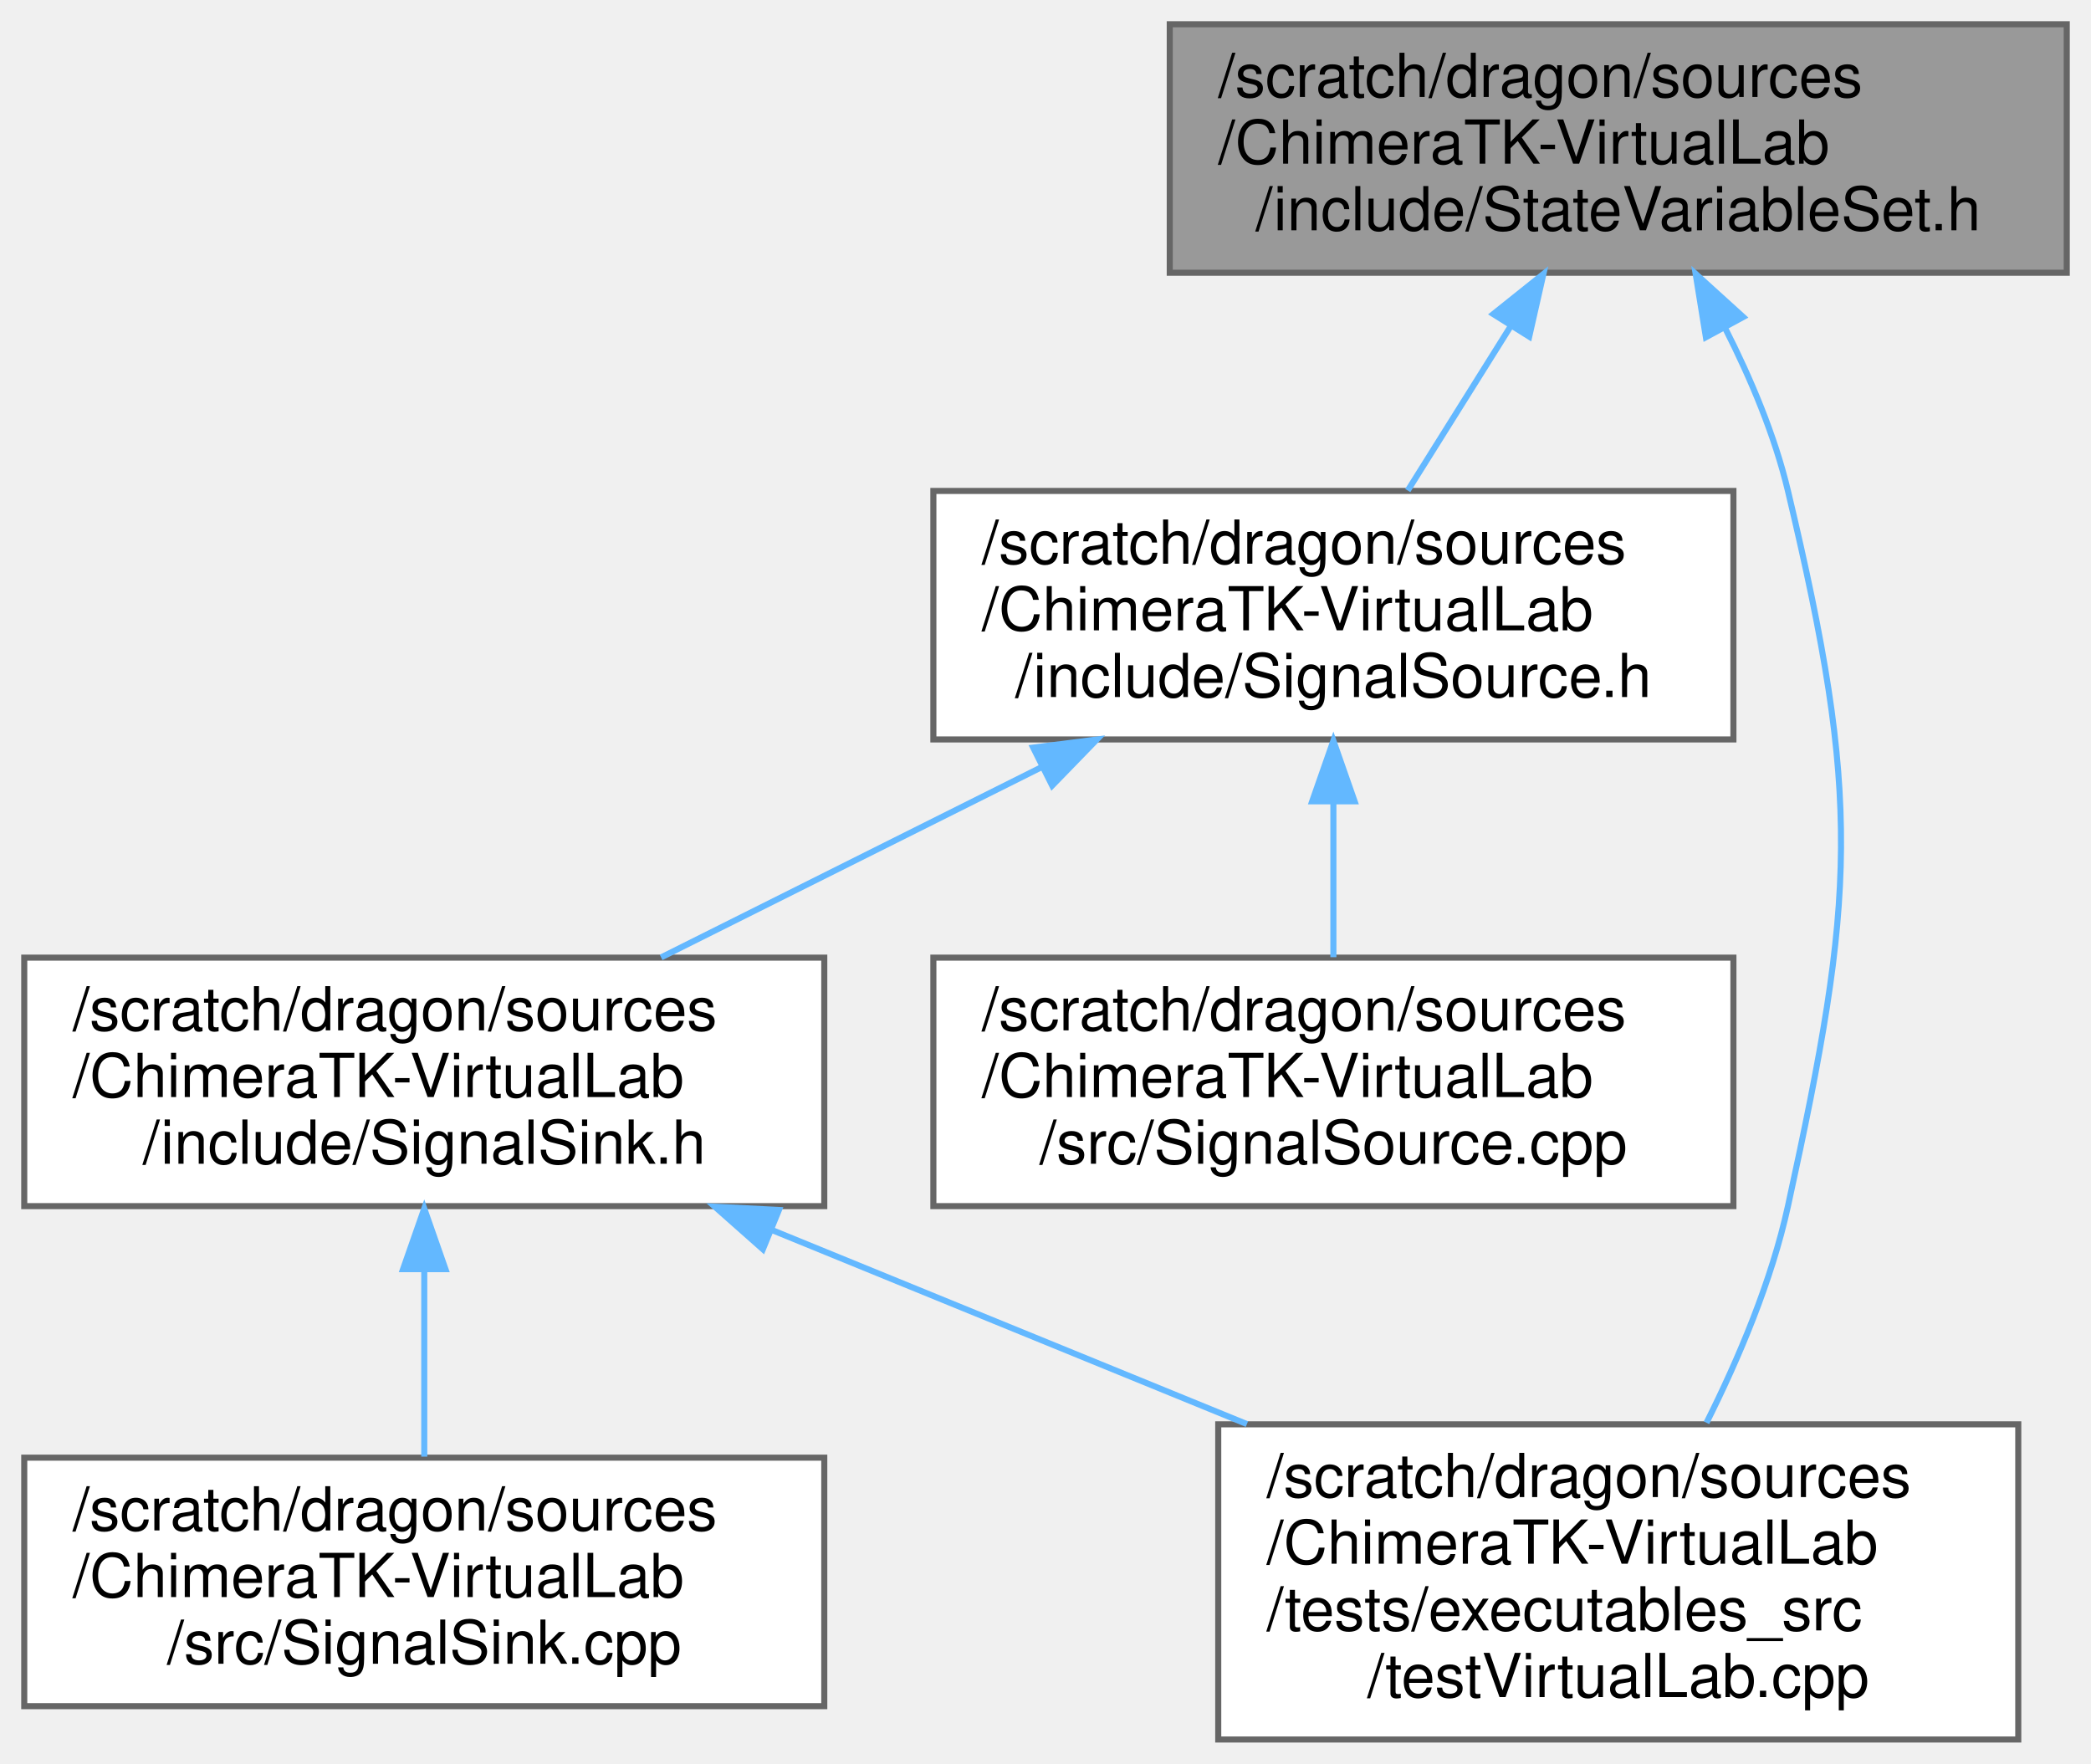
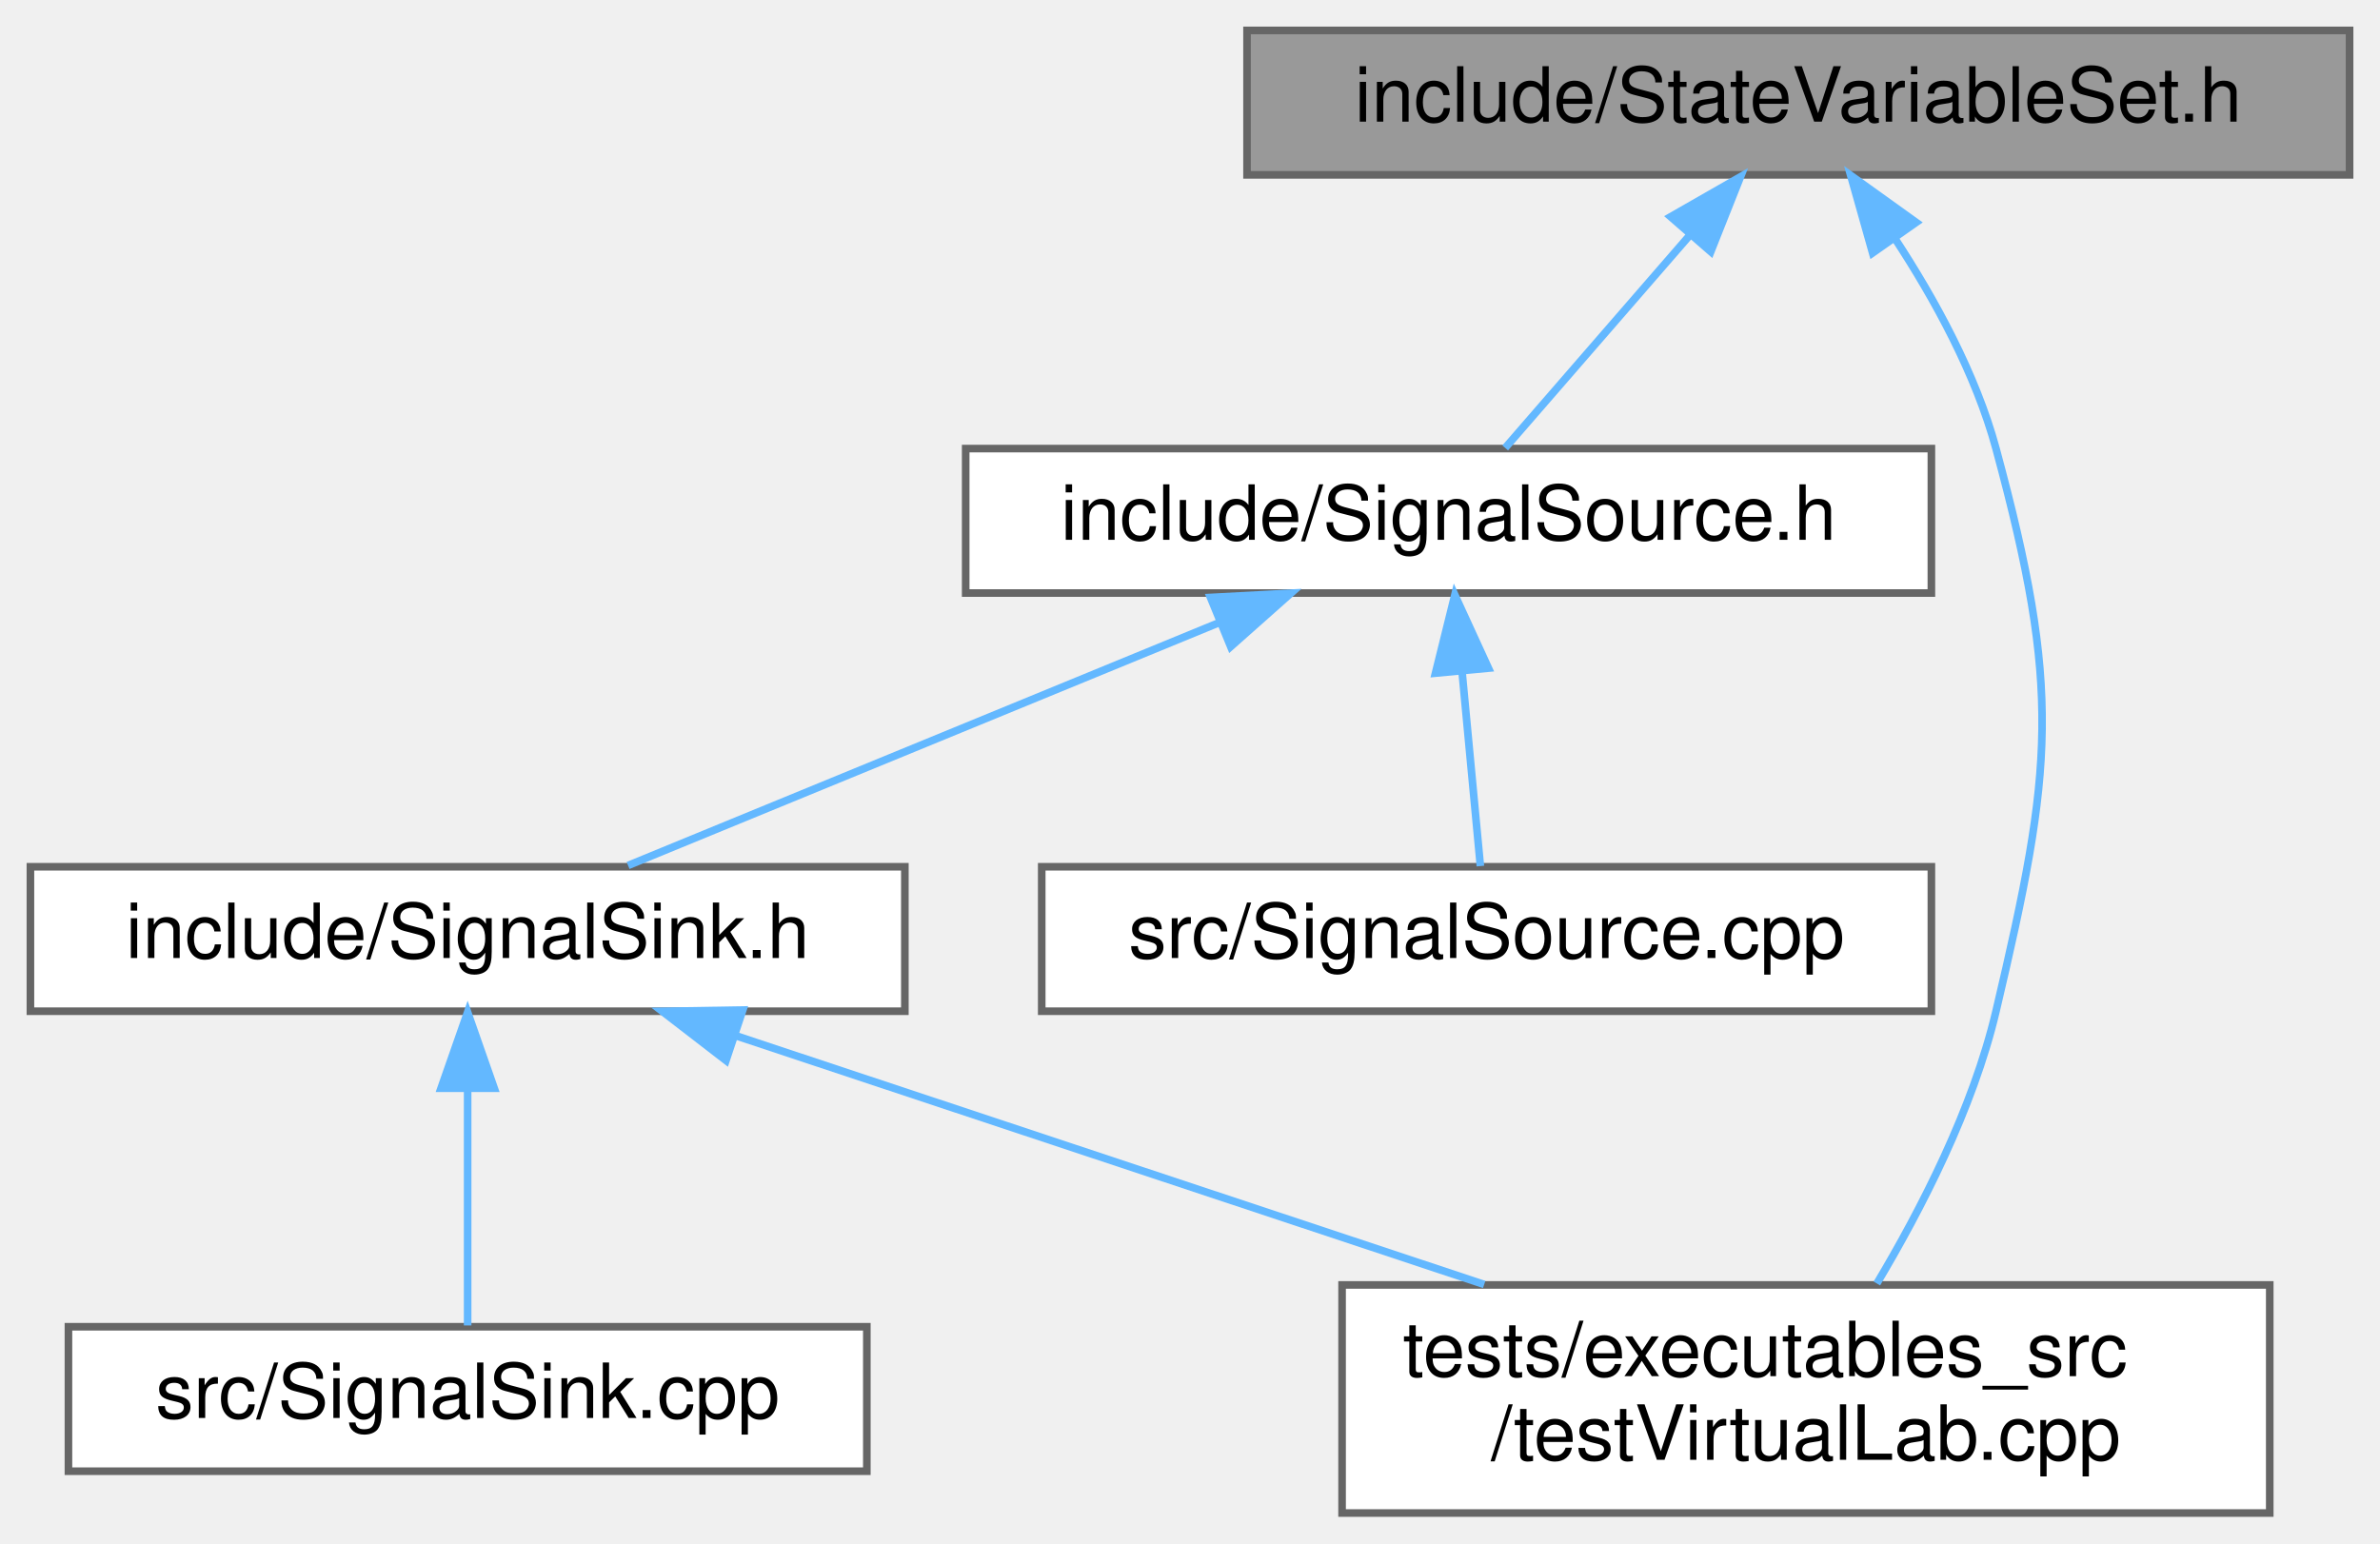
- <svg xmlns="http://www.w3.org/2000/svg" xmlns:xlink="http://www.w3.org/1999/xlink" width="345pt" height="291pt" viewBox="0.00 0.00 345.00 291.00">
-   <g id="graph0" class="graph" transform="scale(1 1) rotate(0) translate(4 287)">
+ <svg xmlns="http://www.w3.org/2000/svg" xmlns:xlink="http://www.w3.org/1999/xlink" width="313pt" height="203pt" viewBox="0.00 0.00 313.00 203.00">
+   <g id="graph0" class="graph" transform="scale(1 1) rotate(0) translate(4 199)">
    <g id="Node000001" class="node">
      <g id="a_Node000001">
        <a xlink:title=" ">
-           <polygon fill="#999999" stroke="#666666" points="337,-283 189,-283 189,-242 337,-242 337,-283" />
-           <text text-anchor="start" x="197" y="-271" font-family="Helvetica,sans-Serif" font-size="10.00">/scratch/dragon/sources</text>
-           <text text-anchor="start" x="197" y="-260" font-family="Helvetica,sans-Serif" font-size="10.00">/ChimeraTK-VirtualLab</text>
-           <text text-anchor="middle" x="263" y="-249" font-family="Helvetica,sans-Serif" font-size="10.00">/include/StateVariableSet.h</text>
+           <polygon fill="#999999" stroke="#666666" points="305,-195 160,-195 160,-176 305,-176 305,-195" />
+           <text text-anchor="middle" x="232.5" y="-183" font-family="Helvetica,sans-Serif" font-size="10.00">include/StateVariableSet.h</text>
        </a>
      </g>
    </g>
    <g id="Node000002" class="node">
      <g id="a_Node000002">
        <a xlink:href="_signal_source_8h.html" target="_top" xlink:title=" ">
-           <polygon fill="white" stroke="#666666" points="282,-206 150,-206 150,-165 282,-165 282,-206" />
-           <text text-anchor="start" x="158" y="-194" font-family="Helvetica,sans-Serif" font-size="10.00">/scratch/dragon/sources</text>
-           <text text-anchor="start" x="158" y="-183" font-family="Helvetica,sans-Serif" font-size="10.00">/ChimeraTK-VirtualLab</text>
-           <text text-anchor="middle" x="216" y="-172" font-family="Helvetica,sans-Serif" font-size="10.00">/include/SignalSource.h</text>
+           <polygon fill="white" stroke="#666666" points="250,-140 123,-140 123,-121 250,-121 250,-140" />
+           <text text-anchor="middle" x="186.5" y="-128" font-family="Helvetica,sans-Serif" font-size="10.00">include/SignalSource.h</text>
        </a>
      </g>
    </g>
    <g id="edge1_Node000001_Node000002" class="edge">
      <g id="a_edge1_Node000001_Node000002">
        <a xlink:title=" ">
-           <path fill="none" stroke="#63b8ff" d="M245.21,-233.11C239.56,-224.09 233.44,-214.33 228.27,-206.07" />
-           <polygon fill="#63b8ff" stroke="#63b8ff" points="242.38,-235.18 250.65,-241.79 248.31,-231.46 242.38,-235.18" />
+           <path fill="none" stroke="#63b8ff" d="M218.14,-167.96C210.13,-158.72 200.47,-147.6 193.95,-140.09" />
+           <polygon fill="#63b8ff" stroke="#63b8ff" points="215.71,-170.49 224.9,-175.75 220.99,-165.9 215.71,-170.49" />
        </a>
      </g>
    </g>
    <g id="Node000005" class="node">
      <g id="a_Node000005">
        <a xlink:href="test_virtual_lab_8cpp.html" target="_top" xlink:title=" ">
-           <polygon fill="white" stroke="#666666" points="329,-52 197,-52 197,0 329,0 329,-52" />
-           <text text-anchor="start" x="205" y="-40" font-family="Helvetica,sans-Serif" font-size="10.00">/scratch/dragon/sources</text>
-           <text text-anchor="start" x="205" y="-29" font-family="Helvetica,sans-Serif" font-size="10.00">/ChimeraTK-VirtualLab</text>
-           <text text-anchor="start" x="205" y="-18" font-family="Helvetica,sans-Serif" font-size="10.00">/tests/executables_src</text>
-           <text text-anchor="middle" x="263" y="-7" font-family="Helvetica,sans-Serif" font-size="10.00">/testVirtualLab.cpp</text>
+           <polygon fill="white" stroke="#666666" points="294.5,-30 172.5,-30 172.5,0 294.5,0 294.5,-30" />
+           <text text-anchor="start" x="180.5" y="-18" font-family="Helvetica,sans-Serif" font-size="10.00">tests/executables_src</text>
+           <text text-anchor="middle" x="233.5" y="-7" font-family="Helvetica,sans-Serif" font-size="10.00">/testVirtualLab.cpp</text>
        </a>
      </g>
    </g>
    <g id="edge6_Node000001_Node000005" class="edge">
      <g id="a_edge6_Node000001_Node000005">
        <a xlink:title=" ">
-           <path fill="none" stroke="#63b8ff" d="M280.63,-232.87C284.88,-224.51 288.82,-215.15 291,-206 303.14,-154.98 302.2,-139.24 291,-88 288.31,-75.71 282.91,-62.93 277.56,-52.26" />
-           <polygon fill="#63b8ff" stroke="#63b8ff" points="277.46,-231.36 275.77,-241.82 283.62,-234.7 277.46,-231.36" />
+           <path fill="none" stroke="#63b8ff" d="M245.22,-167.61C250.43,-159.67 255.84,-149.81 258.5,-140 267.09,-108.25 266.06,-98.01 258.5,-66 255.47,-53.15 248.6,-39.85 242.83,-30.19" />
+           <polygon fill="#63b8ff" stroke="#63b8ff" points="242.27,-165.73 239.39,-175.93 248,-169.75 242.27,-165.73" />
        </a>
      </g>
    </g>
    <g id="Node000003" class="node">
      <g id="a_Node000003">
        <a xlink:href="_signal_sink_8h.html" target="_top" xlink:title=" ">
-           <polygon fill="white" stroke="#666666" points="132,-129 0,-129 0,-88 132,-88 132,-129" />
-           <text text-anchor="start" x="8" y="-117" font-family="Helvetica,sans-Serif" font-size="10.00">/scratch/dragon/sources</text>
-           <text text-anchor="start" x="8" y="-106" font-family="Helvetica,sans-Serif" font-size="10.00">/ChimeraTK-VirtualLab</text>
-           <text text-anchor="middle" x="66" y="-95" font-family="Helvetica,sans-Serif" font-size="10.00">/include/SignalSink.h</text>
+           <polygon fill="white" stroke="#666666" points="115,-85 0,-85 0,-66 115,-66 115,-85" />
+           <text text-anchor="middle" x="57.5" y="-73" font-family="Helvetica,sans-Serif" font-size="10.00">include/SignalSink.h</text>
        </a>
      </g>
    </g>
    <g id="edge2_Node000002_Node000003" class="edge">
      <g id="a_edge2_Node000002_Node000003">
        <a xlink:title=" ">
-           <path fill="none" stroke="#63b8ff" d="M167.9,-160.45C147.61,-150.3 124.29,-138.64 105.08,-129.04" />
-           <polygon fill="#63b8ff" stroke="#63b8ff" points="166.47,-163.65 176.98,-164.99 169.6,-157.39 166.47,-163.65" />
+           <path fill="none" stroke="#63b8ff" d="M156.46,-117.16C132.58,-107.35 99.78,-93.87 78.6,-85.17" />
+           <polygon fill="#63b8ff" stroke="#63b8ff" points="155.19,-120.42 165.77,-120.98 157.85,-113.95 155.19,-120.42" />
        </a>
      </g>
    </g>
    <g id="Node000006" class="node">
      <g id="a_Node000006">
        <a xlink:href="_signal_source_8cpp.html" target="_top" xlink:title=" ">
-           <polygon fill="white" stroke="#666666" points="282,-129 150,-129 150,-88 282,-88 282,-129" />
-           <text text-anchor="start" x="158" y="-117" font-family="Helvetica,sans-Serif" font-size="10.00">/scratch/dragon/sources</text>
-           <text text-anchor="start" x="158" y="-106" font-family="Helvetica,sans-Serif" font-size="10.00">/ChimeraTK-VirtualLab</text>
-           <text text-anchor="middle" x="216" y="-95" font-family="Helvetica,sans-Serif" font-size="10.00">/src/SignalSource.cpp</text>
+           <polygon fill="white" stroke="#666666" points="250,-85 133,-85 133,-66 250,-66 250,-85" />
+           <text text-anchor="middle" x="191.5" y="-73" font-family="Helvetica,sans-Serif" font-size="10.00">src/SignalSource.cpp</text>
        </a>
      </g>
    </g>
    <g id="edge5_Node000002_Node000006" class="edge">
      <g id="a_edge5_Node000002_Node000006">
        <a xlink:title=" ">
-           <path fill="none" stroke="#63b8ff" d="M216,-154.69C216,-146.08 216,-136.9 216,-129.07" />
-           <polygon fill="#63b8ff" stroke="#63b8ff" points="212.5,-154.79 216,-164.79 219.5,-154.79 212.5,-154.79" />
+           <path fill="none" stroke="#63b8ff" d="M188.28,-110.66C189.1,-101.93 190.04,-91.99 190.69,-85.09" />
+           <polygon fill="#63b8ff" stroke="#63b8ff" points="184.78,-110.46 187.33,-120.75 191.75,-111.12 184.78,-110.46" />
        </a>
      </g>
    </g>
    <g id="Node000004" class="node">
      <g id="a_Node000004">
        <a xlink:href="_signal_sink_8cpp.html" target="_top" xlink:title=" ">
-           <polygon fill="white" stroke="#666666" points="132,-46.5 0,-46.5 0,-5.5 132,-5.5 132,-46.5" />
-           <text text-anchor="start" x="8" y="-34.5" font-family="Helvetica,sans-Serif" font-size="10.00">/scratch/dragon/sources</text>
-           <text text-anchor="start" x="8" y="-23.5" font-family="Helvetica,sans-Serif" font-size="10.00">/ChimeraTK-VirtualLab</text>
-           <text text-anchor="middle" x="66" y="-12.5" font-family="Helvetica,sans-Serif" font-size="10.00">/src/SignalSink.cpp</text>
+           <polygon fill="white" stroke="#666666" points="110,-24.5 5,-24.5 5,-5.5 110,-5.5 110,-24.5" />
+           <text text-anchor="middle" x="57.5" y="-12.5" font-family="Helvetica,sans-Serif" font-size="10.00">src/SignalSink.cpp</text>
        </a>
      </g>
    </g>
    <g id="edge3_Node000003_Node000004" class="edge">
      <g id="a_edge3_Node000003_Node000004">
        <a xlink:title=" ">
-           <path fill="none" stroke="#63b8ff" d="M66,-77.37C66,-67.1 66,-55.9 66,-46.67" />
-           <polygon fill="#63b8ff" stroke="#63b8ff" points="62.5,-77.6 66,-87.6 69.5,-77.6 62.5,-77.6" />
+           <path fill="none" stroke="#63b8ff" d="M57.5,-55.66C57.5,-45.24 57.5,-32.8 57.5,-24.67" />
+           <polygon fill="#63b8ff" stroke="#63b8ff" points="54,-55.87 57.5,-65.87 61,-55.87 54,-55.87" />
        </a>
      </g>
    </g>
    <g id="edge4_Node000003_Node000005" class="edge">
      <g id="a_edge4_Node000003_Node000005">
        <a xlink:title=" ">
-           <path fill="none" stroke="#63b8ff" d="M123.48,-84.01C148.05,-73.97 176.76,-62.24 201.73,-52.04" />
-           <polygon fill="#63b8ff" stroke="#63b8ff" points="121.87,-80.89 113.94,-87.91 124.52,-87.37 121.87,-80.89" />
+           <path fill="none" stroke="#63b8ff" d="M92.61,-62.83C120.99,-53.4 161.04,-40.09 191.19,-30.06" />
+           <polygon fill="#63b8ff" stroke="#63b8ff" points="91.48,-59.52 83.09,-65.99 93.69,-66.16 91.48,-59.52" />
        </a>
      </g>
    </g>
  </g>
</svg>
